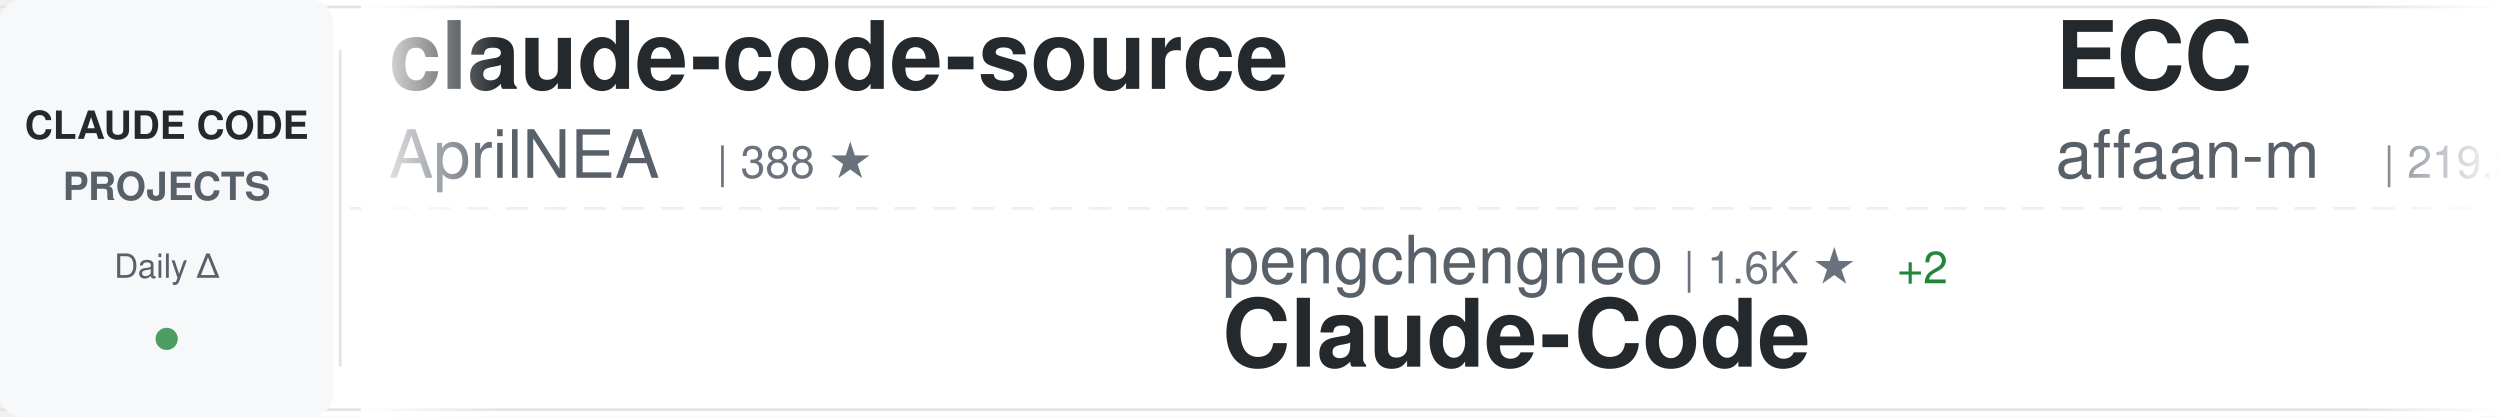
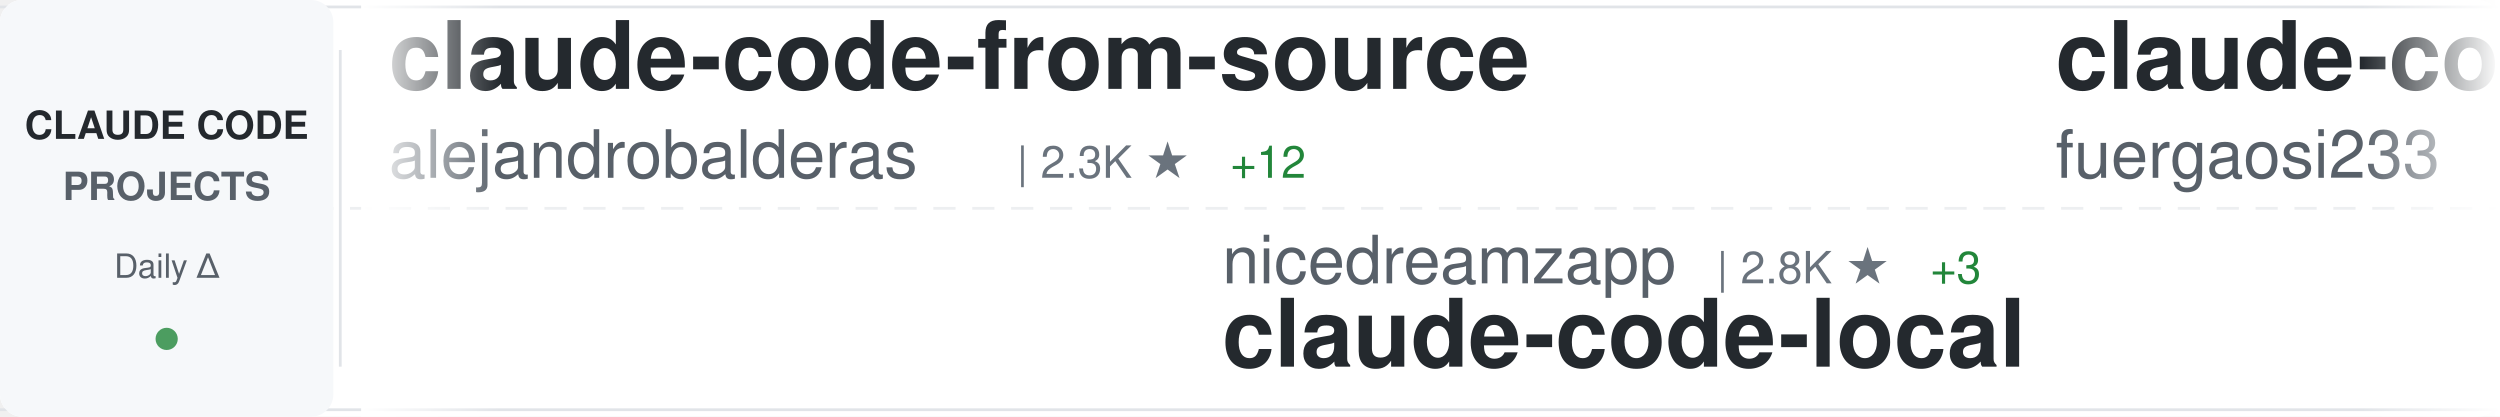
<svg xmlns="http://www.w3.org/2000/svg" width="900" height="150">
  <defs>
    <linearGradient id="awesomeLeftFade" x1="0%" y1="0%" x2="100%" y2="0%">
      <stop offset="0%" style="stop-color:#ffffff;stop-opacity:1" />
      <stop offset="100%" style="stop-color:#ffffff;stop-opacity:0" />
    </linearGradient>
    <linearGradient id="awesomeRightFade" x1="0%" y1="0%" x2="100%" y2="0%">
      <stop offset="0%" style="stop-color:#ffffff;stop-opacity:0" />
      <stop offset="100%" style="stop-color:#ffffff;stop-opacity:1" />
    </linearGradient>
  </defs>
  <rect width="900" height="150" fill="#ffffff" rx="8" />
  <rect x="0" y="2" width="900" height="1" fill="#e1e4e8" />
  <rect x="0" y="147" width="900" height="1" fill="#e1e4e8" />
  <line x1="0" y1="75" x2="900" y2="75" stroke="#e1e4e8" stroke-width="1" stroke-dasharray="8 6" opacity="0.6" />
  <rect x="0" y="0" width="120" height="150" fill="#f6f8fa" rx="8" />
  <text x="60" y="50" font-family="-apple-system, BlinkMacSystemFont, 'Segoe UI', Helvetica, Arial, sans-serif" font-size="14" font-weight="600" fill="#24292e" text-anchor="middle">CLAUDE CODE</text>
  <text x="60" y="72" font-family="-apple-system, BlinkMacSystemFont, 'Segoe UI', Helvetica, Arial, sans-serif" font-size="14" font-weight="600" fill="#586069" text-anchor="middle">PROJECTS</text>
  <text x="60" y="100" font-family="-apple-system, BlinkMacSystemFont, 'Segoe UI', Helvetica, Arial, sans-serif" font-size="12" font-weight="500" fill="#586069" text-anchor="middle">Daily Δ</text>
  <circle cx="60" cy="122" r="4" fill="#22863a" opacity="0.8" />
  <rect x="122" y="18" width="1" height="114" fill="#e1e4e8" />
  <clipPath id="awesomeTickerClip">
    <rect x="130" y="0" width="770" height="150" />
  </clipPath>
  <g clip-path="url(#awesomeTickerClip)">
    <g id="awesomeTickerItems">
      <animateTransform attributeName="transform" attributeType="XML" type="translate" from="0 0" to="-3000 0" dur="54s" repeatCount="indefinite" />
      <g transform="translate(0, 0)">
-         <text x="140" y="32" font-family="-apple-system, BlinkMacSystemFont, 'Segoe UI', Helvetica, Arial, sans-serif" font-size="34" font-weight="600" fill="#24292e">claude-code-source</text>
-         <text x="140" y="64" font-family="-apple-system, BlinkMacSystemFont, 'Segoe UI', Helvetica, Arial, sans-serif" font-size="24" font-weight="400" fill="#586069">AprilNEA</text>
-         <text x="258" y="64" font-family="-apple-system, BlinkMacSystemFont, 'Segoe UI', Helvetica, Arial, sans-serif" font-size="16" font-weight="500" fill="#6a737d">| 388 ★</text>
+         <text x="140" y="32" font-family="-apple-system, BlinkMacSystemFont, 'Segoe UI', Helvetica, Arial, sans-serif" font-size="34" font-weight="600" fill="#24292e">claude-code-from-source</text>
+         <text x="140" y="64" font-family="-apple-system, BlinkMacSystemFont, 'Segoe UI', Helvetica, Arial, sans-serif" font-size="24" font-weight="400" fill="#586069">alejandrobalderas</text>
+         <text x="366" y="64" font-family="-apple-system, BlinkMacSystemFont, 'Segoe UI', Helvetica, Arial, sans-serif" font-size="16" font-weight="500" fill="#6a737d">| 2.3K ★</text>
+         <text x="443" y="64" font-family="-apple-system, BlinkMacSystemFont, 'Segoe UI', Helvetica, Arial, sans-serif" font-size="16" font-weight="500" fill="#22863a"> +12</text>
      </g>
      <g transform="translate(300, 0)">
-         <text x="140" y="102" font-family="-apple-system, BlinkMacSystemFont, 'Segoe UI', Helvetica, Arial, sans-serif" font-size="24" font-weight="400" fill="#586069">pengchengneo</text>
-         <text x="306" y="102" font-family="-apple-system, BlinkMacSystemFont, 'Segoe UI', Helvetica, Arial, sans-serif" font-size="16" font-weight="500" fill="#6a737d">| 1.6K ★</text>
-         <text x="383" y="102" font-family="-apple-system, BlinkMacSystemFont, 'Segoe UI', Helvetica, Arial, sans-serif" font-size="16" font-weight="500" fill="#22863a"> +2</text>
+         <text x="140" y="102" font-family="-apple-system, BlinkMacSystemFont, 'Segoe UI', Helvetica, Arial, sans-serif" font-size="24" font-weight="400" fill="#586069">nicedreamzapp</text>
+         <text x="318" y="102" font-family="-apple-system, BlinkMacSystemFont, 'Segoe UI', Helvetica, Arial, sans-serif" font-size="16" font-weight="500" fill="#6a737d">| 2.8K ★</text>
+         <text x="395" y="102" font-family="-apple-system, BlinkMacSystemFont, 'Segoe UI', Helvetica, Arial, sans-serif" font-size="16" font-weight="500" fill="#22863a"> +3</text>
+         <text x="140" y="132" font-family="-apple-system, BlinkMacSystemFont, 'Segoe UI', Helvetica, Arial, sans-serif" font-size="34" font-weight="600" fill="#24292e">claude-code-local</text>
+       </g>
+       <g transform="translate(600, 0)">
+         <text x="140" y="32" font-family="-apple-system, BlinkMacSystemFont, 'Segoe UI', Helvetica, Arial, sans-serif" font-size="34" font-weight="600" fill="#24292e">claude-code-proxy</text>
+         <text x="140" y="64" font-family="-apple-system, BlinkMacSystemFont, 'Segoe UI', Helvetica, Arial, sans-serif" font-size="24" font-weight="400" fill="#586069">fuergaosi233</text>
+         <text x="306" y="64" font-family="-apple-system, BlinkMacSystemFont, 'Segoe UI', Helvetica, Arial, sans-serif" font-size="16" font-weight="500" fill="#6a737d">| 2.7K ★</text>
+         <text x="383" y="64" font-family="-apple-system, BlinkMacSystemFont, 'Segoe UI', Helvetica, Arial, sans-serif" font-size="16" font-weight="500" fill="#22863a"> +3</text>
+       </g>
+       <g transform="translate(900, 0)">
+         <text x="140" y="102" font-family="-apple-system, BlinkMacSystemFont, 'Segoe UI', Helvetica, Arial, sans-serif" font-size="24" font-weight="400" fill="#586069">guanshan</text>
+         <text x="258" y="102" font-family="-apple-system, BlinkMacSystemFont, 'Segoe UI', Helvetica, Arial, sans-serif" font-size="16" font-weight="500" fill="#6a737d">| 60 ★</text>
+         <text x="140" y="132" font-family="-apple-system, BlinkMacSystemFont, 'Segoe UI', Helvetica, Arial, sans-serif" font-size="34" font-weight="600" fill="#24292e">ClaudeCode</text>
+       </g>
+       <g transform="translate(1200, 0)">
+         <text x="140" y="32" font-family="-apple-system, BlinkMacSystemFont, 'Segoe UI', Helvetica, Arial, sans-serif" font-size="34" font-weight="600" fill="#24292e">claude-code-tudou</text>
+         <text x="140" y="64" font-family="-apple-system, BlinkMacSystemFont, 'Segoe UI', Helvetica, Arial, sans-serif" font-size="24" font-weight="400" fill="#586069">AICoderTudou</text>
+         <text x="306" y="64" font-family="-apple-system, BlinkMacSystemFont, 'Segoe UI', Helvetica, Arial, sans-serif" font-size="16" font-weight="500" fill="#6a737d">| 500 ★</text>
+       </g>
+       <g transform="translate(1500, 0)">
+         <text x="140" y="102" font-family="-apple-system, BlinkMacSystemFont, 'Segoe UI', Helvetica, Arial, sans-serif" font-size="24" font-weight="400" fill="#586069">shanraisshan</text>
+         <text x="306" y="102" font-family="-apple-system, BlinkMacSystemFont, 'Segoe UI', Helvetica, Arial, sans-serif" font-size="16" font-weight="500" fill="#6a737d">| 58.5K ★</text>
+         <text x="392" y="102" font-family="-apple-system, BlinkMacSystemFont, 'Segoe UI', Helvetica, Arial, sans-serif" font-size="16" font-weight="500" fill="#22863a"> +62</text>
+         <text x="140" y="132" font-family="-apple-system, BlinkMacSystemFont, 'Segoe UI', Helvetica, Arial, sans-serif" font-size="34" font-weight="600" fill="#24292e">claude-code-best-practic...</text>
+       </g>
+       <g transform="translate(1800, 0)">
+         <text x="140" y="32" font-family="-apple-system, BlinkMacSystemFont, 'Segoe UI', Helvetica, Arial, sans-serif" font-size="34" font-weight="600" fill="#24292e">awesome-claude-code-tool...</text>
+         <text x="140" y="64" font-family="-apple-system, BlinkMacSystemFont, 'Segoe UI', Helvetica, Arial, sans-serif" font-size="24" font-weight="400" fill="#586069">rohitg00</text>
+         <text x="258" y="64" font-family="-apple-system, BlinkMacSystemFont, 'Segoe UI', Helvetica, Arial, sans-serif" font-size="16" font-weight="500" fill="#6a737d">| 2.1K ★</text>
+         <text x="335" y="64" font-family="-apple-system, BlinkMacSystemFont, 'Segoe UI', Helvetica, Arial, sans-serif" font-size="16" font-weight="500" fill="#22863a"> +11</text>
+       </g>
+       <g transform="translate(2100, 0)">
+         <text x="140" y="102" font-family="-apple-system, BlinkMacSystemFont, 'Segoe UI', Helvetica, Arial, sans-serif" font-size="24" font-weight="400" fill="#586069">ding113</text>
+         <text x="246" y="102" font-family="-apple-system, BlinkMacSystemFont, 'Segoe UI', Helvetica, Arial, sans-serif" font-size="16" font-weight="500" fill="#6a737d">| 3.1K ★</text>
+         <text x="323" y="102" font-family="-apple-system, BlinkMacSystemFont, 'Segoe UI', Helvetica, Arial, sans-serif" font-size="16" font-weight="500" fill="#22863a"> +3</text>
+         <text x="140" y="132" font-family="-apple-system, BlinkMacSystemFont, 'Segoe UI', Helvetica, Arial, sans-serif" font-size="34" font-weight="600" fill="#24292e">claude-code-hub</text>
+       </g>
+       <g transform="translate(2400, 0)">
+         <text x="140" y="32" font-family="-apple-system, BlinkMacSystemFont, 'Segoe UI', Helvetica, Arial, sans-serif" font-size="34" font-weight="600" fill="#24292e">claude-code-tips</text>
+         <text x="140" y="64" font-family="-apple-system, BlinkMacSystemFont, 'Segoe UI', Helvetica, Arial, sans-serif" font-size="24" font-weight="400" fill="#586069">ykdojo</text>
+         <text x="234" y="64" font-family="-apple-system, BlinkMacSystemFont, 'Segoe UI', Helvetica, Arial, sans-serif" font-size="16" font-weight="500" fill="#6a737d">| 8.9K ★</text>
+         <text x="311" y="64" font-family="-apple-system, BlinkMacSystemFont, 'Segoe UI', Helvetica, Arial, sans-serif" font-size="16" font-weight="500" fill="#22863a"> +14</text>
+       </g>
+       <g transform="translate(2700, 0)">
+         <text x="140" y="102" font-family="-apple-system, BlinkMacSystemFont, 'Segoe UI', Helvetica, Arial, sans-serif" font-size="24" font-weight="400" fill="#586069">OrcaWhisper</text>
+         <text x="294" y="102" font-family="-apple-system, BlinkMacSystemFont, 'Segoe UI', Helvetica, Arial, sans-serif" font-size="16" font-weight="500" fill="#6a737d">| 78 ★</text>
        <text x="140" y="132" font-family="-apple-system, BlinkMacSystemFont, 'Segoe UI', Helvetica, Arial, sans-serif" font-size="34" font-weight="600" fill="#24292e">Claude-Code</text>
      </g>
-       <g transform="translate(600, 0)">
-         <text x="140" y="32" font-family="-apple-system, BlinkMacSystemFont, 'Segoe UI', Helvetica, Arial, sans-serif" font-size="34" font-weight="600" fill="#24292e">ECC</text>
-         <text x="140" y="64" font-family="-apple-system, BlinkMacSystemFont, 'Segoe UI', Helvetica, Arial, sans-serif" font-size="24" font-weight="400" fill="#586069">affaan-m</text>
-         <text x="258" y="64" font-family="-apple-system, BlinkMacSystemFont, 'Segoe UI', Helvetica, Arial, sans-serif" font-size="16" font-weight="500" fill="#6a737d">| 219.2K ★</text>
-         <text x="353" y="64" font-family="-apple-system, BlinkMacSystemFont, 'Segoe UI', Helvetica, Arial, sans-serif" font-size="16" font-weight="500" fill="#22863a"> +494</text>
-       </g>
-       <g transform="translate(900, 0)">
-         <text x="140" y="102" font-family="-apple-system, BlinkMacSystemFont, 'Segoe UI', Helvetica, Arial, sans-serif" font-size="24" font-weight="400" fill="#586069">KPR111</text>
-         <text x="234" y="102" font-family="-apple-system, BlinkMacSystemFont, 'Segoe UI', Helvetica, Arial, sans-serif" font-size="16" font-weight="500" fill="#6a737d">| 18 ★</text>
-         <text x="140" y="132" font-family="-apple-system, BlinkMacSystemFont, 'Segoe UI', Helvetica, Arial, sans-serif" font-size="34" font-weight="600" fill="#24292e">Claude-Code</text>
-       </g>
-       <g transform="translate(1200, 0)">
-         <text x="140" y="32" font-family="-apple-system, BlinkMacSystemFont, 'Segoe UI', Helvetica, Arial, sans-serif" font-size="34" font-weight="600" fill="#24292e">claude-code-sourcemap</text>
-         <text x="140" y="64" font-family="-apple-system, BlinkMacSystemFont, 'Segoe UI', Helvetica, Arial, sans-serif" font-size="24" font-weight="400" fill="#586069">Hyper66666</text>
-         <text x="282" y="64" font-family="-apple-system, BlinkMacSystemFont, 'Segoe UI', Helvetica, Arial, sans-serif" font-size="16" font-weight="500" fill="#6a737d">| 216 ★</text>
-       </g>
-       <g transform="translate(1500, 0)">
-         <text x="140" y="102" font-family="-apple-system, BlinkMacSystemFont, 'Segoe UI', Helvetica, Arial, sans-serif" font-size="24" font-weight="400" fill="#586069">zstmfhy</text>
-         <text x="246" y="102" font-family="-apple-system, BlinkMacSystemFont, 'Segoe UI', Helvetica, Arial, sans-serif" font-size="16" font-weight="500" fill="#6a737d">| 190 ★</text>
-         <text x="140" y="132" font-family="-apple-system, BlinkMacSystemFont, 'Segoe UI', Helvetica, Arial, sans-serif" font-size="34" font-weight="600" fill="#24292e">Claude-code</text>
-       </g>
-       <g transform="translate(1800, 0)">
-         <text x="140" y="32" font-family="-apple-system, BlinkMacSystemFont, 'Segoe UI', Helvetica, Arial, sans-serif" font-size="34" font-weight="600" fill="#24292e">sc-claude-code-files</text>
-         <text x="140" y="64" font-family="-apple-system, BlinkMacSystemFont, 'Segoe UI', Helvetica, Arial, sans-serif" font-size="24" font-weight="400" fill="#586069">https-deeplearning-ai</text>
-         <text x="414" y="64" font-family="-apple-system, BlinkMacSystemFont, 'Segoe UI', Helvetica, Arial, sans-serif" font-size="16" font-weight="500" fill="#6a737d">| 532 ★</text>
-       </g>
-       <g transform="translate(2100, 0)">
-         <text x="140" y="102" font-family="-apple-system, BlinkMacSystemFont, 'Segoe UI', Helvetica, Arial, sans-serif" font-size="24" font-weight="400" fill="#586069">Pimzino</text>
-         <text x="246" y="102" font-family="-apple-system, BlinkMacSystemFont, 'Segoe UI', Helvetica, Arial, sans-serif" font-size="16" font-weight="500" fill="#6a737d">| 3.8K ★</text>
-         <text x="323" y="102" font-family="-apple-system, BlinkMacSystemFont, 'Segoe UI', Helvetica, Arial, sans-serif" font-size="16" font-weight="500" fill="#22863a"> +1</text>
-         <text x="140" y="132" font-family="-apple-system, BlinkMacSystemFont, 'Segoe UI', Helvetica, Arial, sans-serif" font-size="34" font-weight="600" fill="#24292e">claude-code-spec-workflo...</text>
-       </g>
-       <g transform="translate(2400, 0)">
-         <text x="140" y="32" font-family="-apple-system, BlinkMacSystemFont, 'Segoe UI', Helvetica, Arial, sans-serif" font-size="34" font-weight="600" fill="#24292e">how-claude-code-works</text>
-         <text x="140" y="64" font-family="-apple-system, BlinkMacSystemFont, 'Segoe UI', Helvetica, Arial, sans-serif" font-size="24" font-weight="400" fill="#586069">Windy3f3f3f3f</text>
-         <text x="318" y="64" font-family="-apple-system, BlinkMacSystemFont, 'Segoe UI', Helvetica, Arial, sans-serif" font-size="16" font-weight="500" fill="#6a737d">| 2.7K ★</text>
-         <text x="395" y="64" font-family="-apple-system, BlinkMacSystemFont, 'Segoe UI', Helvetica, Arial, sans-serif" font-size="16" font-weight="500" fill="#22863a"> +3</text>
-       </g>
-       <g transform="translate(2700, 0)">
-         <text x="140" y="102" font-family="-apple-system, BlinkMacSystemFont, 'Segoe UI', Helvetica, Arial, sans-serif" font-size="24" font-weight="400" fill="#586069">Donchitos</text>
-         <text x="270" y="102" font-family="-apple-system, BlinkMacSystemFont, 'Segoe UI', Helvetica, Arial, sans-serif" font-size="16" font-weight="500" fill="#6a737d">| 22.0K ★</text>
-         <text x="356" y="102" font-family="-apple-system, BlinkMacSystemFont, 'Segoe UI', Helvetica, Arial, sans-serif" font-size="16" font-weight="500" fill="#22863a"> +39</text>
-         <text x="140" y="132" font-family="-apple-system, BlinkMacSystemFont, 'Segoe UI', Helvetica, Arial, sans-serif" font-size="34" font-weight="600" fill="#24292e">Claude-Code-Game-Studios</text>
-       </g>
      <g transform="translate(3000, 0)">
-         <text x="140" y="32" font-family="-apple-system, BlinkMacSystemFont, 'Segoe UI', Helvetica, Arial, sans-serif" font-size="34" font-weight="600" fill="#24292e">claude-code-source</text>
-         <text x="140" y="64" font-family="-apple-system, BlinkMacSystemFont, 'Segoe UI', Helvetica, Arial, sans-serif" font-size="24" font-weight="400" fill="#586069">AprilNEA</text>
-         <text x="258" y="64" font-family="-apple-system, BlinkMacSystemFont, 'Segoe UI', Helvetica, Arial, sans-serif" font-size="16" font-weight="500" fill="#6a737d">| 388 ★</text>
+         <text x="140" y="32" font-family="-apple-system, BlinkMacSystemFont, 'Segoe UI', Helvetica, Arial, sans-serif" font-size="34" font-weight="600" fill="#24292e">claude-code-from-source</text>
+         <text x="140" y="64" font-family="-apple-system, BlinkMacSystemFont, 'Segoe UI', Helvetica, Arial, sans-serif" font-size="24" font-weight="400" fill="#586069">alejandrobalderas</text>
+         <text x="366" y="64" font-family="-apple-system, BlinkMacSystemFont, 'Segoe UI', Helvetica, Arial, sans-serif" font-size="16" font-weight="500" fill="#6a737d">| 2.3K ★</text>
+         <text x="443" y="64" font-family="-apple-system, BlinkMacSystemFont, 'Segoe UI', Helvetica, Arial, sans-serif" font-size="16" font-weight="500" fill="#22863a"> +12</text>
      </g>
      <g transform="translate(3300, 0)">
-         <text x="140" y="102" font-family="-apple-system, BlinkMacSystemFont, 'Segoe UI', Helvetica, Arial, sans-serif" font-size="24" font-weight="400" fill="#586069">pengchengneo</text>
-         <text x="306" y="102" font-family="-apple-system, BlinkMacSystemFont, 'Segoe UI', Helvetica, Arial, sans-serif" font-size="16" font-weight="500" fill="#6a737d">| 1.6K ★</text>
-         <text x="383" y="102" font-family="-apple-system, BlinkMacSystemFont, 'Segoe UI', Helvetica, Arial, sans-serif" font-size="16" font-weight="500" fill="#22863a"> +2</text>
-         <text x="140" y="132" font-family="-apple-system, BlinkMacSystemFont, 'Segoe UI', Helvetica, Arial, sans-serif" font-size="34" font-weight="600" fill="#24292e">Claude-Code</text>
+         <text x="140" y="102" font-family="-apple-system, BlinkMacSystemFont, 'Segoe UI', Helvetica, Arial, sans-serif" font-size="24" font-weight="400" fill="#586069">nicedreamzapp</text>
+         <text x="318" y="102" font-family="-apple-system, BlinkMacSystemFont, 'Segoe UI', Helvetica, Arial, sans-serif" font-size="16" font-weight="500" fill="#6a737d">| 2.8K ★</text>
+         <text x="395" y="102" font-family="-apple-system, BlinkMacSystemFont, 'Segoe UI', Helvetica, Arial, sans-serif" font-size="16" font-weight="500" fill="#22863a"> +3</text>
+         <text x="140" y="132" font-family="-apple-system, BlinkMacSystemFont, 'Segoe UI', Helvetica, Arial, sans-serif" font-size="34" font-weight="600" fill="#24292e">claude-code-local</text>
      </g>
      <g transform="translate(3600, 0)">
-         <text x="140" y="32" font-family="-apple-system, BlinkMacSystemFont, 'Segoe UI', Helvetica, Arial, sans-serif" font-size="34" font-weight="600" fill="#24292e">ECC</text>
-         <text x="140" y="64" font-family="-apple-system, BlinkMacSystemFont, 'Segoe UI', Helvetica, Arial, sans-serif" font-size="24" font-weight="400" fill="#586069">affaan-m</text>
-         <text x="258" y="64" font-family="-apple-system, BlinkMacSystemFont, 'Segoe UI', Helvetica, Arial, sans-serif" font-size="16" font-weight="500" fill="#6a737d">| 219.2K ★</text>
-         <text x="353" y="64" font-family="-apple-system, BlinkMacSystemFont, 'Segoe UI', Helvetica, Arial, sans-serif" font-size="16" font-weight="500" fill="#22863a"> +494</text>
+         <text x="140" y="32" font-family="-apple-system, BlinkMacSystemFont, 'Segoe UI', Helvetica, Arial, sans-serif" font-size="34" font-weight="600" fill="#24292e">claude-code-proxy</text>
+         <text x="140" y="64" font-family="-apple-system, BlinkMacSystemFont, 'Segoe UI', Helvetica, Arial, sans-serif" font-size="24" font-weight="400" fill="#586069">fuergaosi233</text>
+         <text x="306" y="64" font-family="-apple-system, BlinkMacSystemFont, 'Segoe UI', Helvetica, Arial, sans-serif" font-size="16" font-weight="500" fill="#6a737d">| 2.7K ★</text>
+         <text x="383" y="64" font-family="-apple-system, BlinkMacSystemFont, 'Segoe UI', Helvetica, Arial, sans-serif" font-size="16" font-weight="500" fill="#22863a"> +3</text>
      </g>
      <g transform="translate(3900, 0)">
-         <text x="140" y="102" font-family="-apple-system, BlinkMacSystemFont, 'Segoe UI', Helvetica, Arial, sans-serif" font-size="24" font-weight="400" fill="#586069">KPR111</text>
-         <text x="234" y="102" font-family="-apple-system, BlinkMacSystemFont, 'Segoe UI', Helvetica, Arial, sans-serif" font-size="16" font-weight="500" fill="#6a737d">| 18 ★</text>
-         <text x="140" y="132" font-family="-apple-system, BlinkMacSystemFont, 'Segoe UI', Helvetica, Arial, sans-serif" font-size="34" font-weight="600" fill="#24292e">Claude-Code</text>
+         <text x="140" y="102" font-family="-apple-system, BlinkMacSystemFont, 'Segoe UI', Helvetica, Arial, sans-serif" font-size="24" font-weight="400" fill="#586069">guanshan</text>
+         <text x="258" y="102" font-family="-apple-system, BlinkMacSystemFont, 'Segoe UI', Helvetica, Arial, sans-serif" font-size="16" font-weight="500" fill="#6a737d">| 60 ★</text>
+         <text x="140" y="132" font-family="-apple-system, BlinkMacSystemFont, 'Segoe UI', Helvetica, Arial, sans-serif" font-size="34" font-weight="600" fill="#24292e">ClaudeCode</text>
      </g>
    </g>
  </g>
  <rect x="130" y="0" width="50" height="150" fill="url(#awesomeLeftFade)" />
  <rect x="850" y="0" width="50" height="150" fill="url(#awesomeRightFade)" />
</svg>
